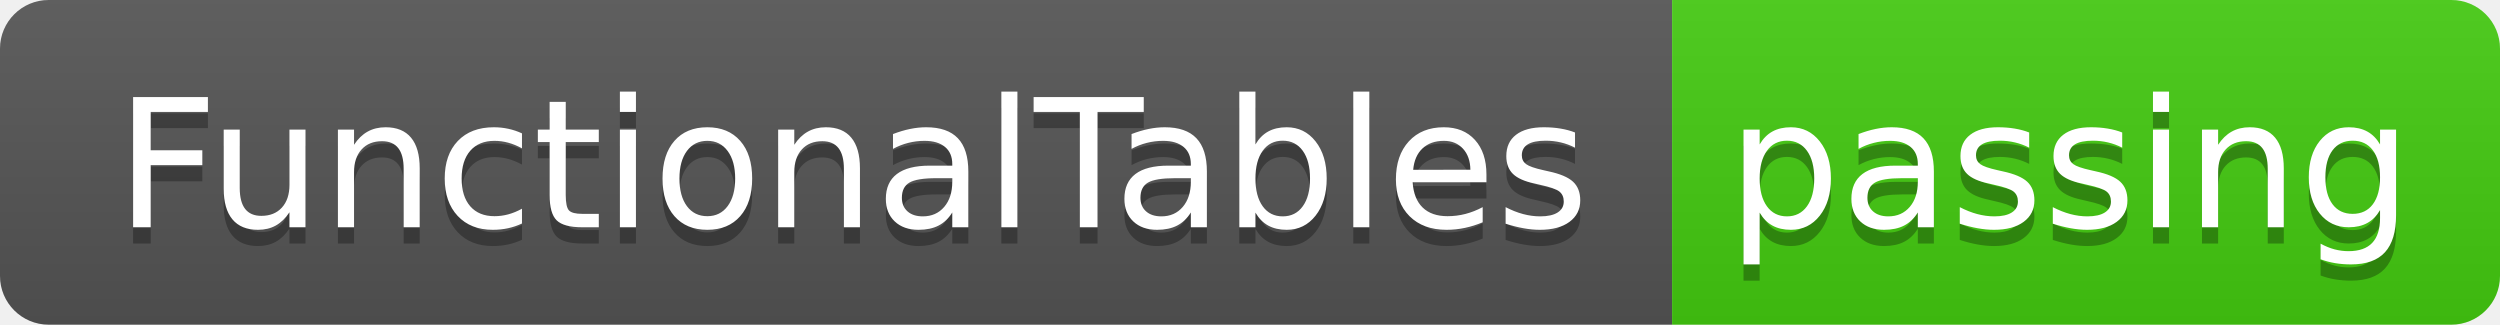
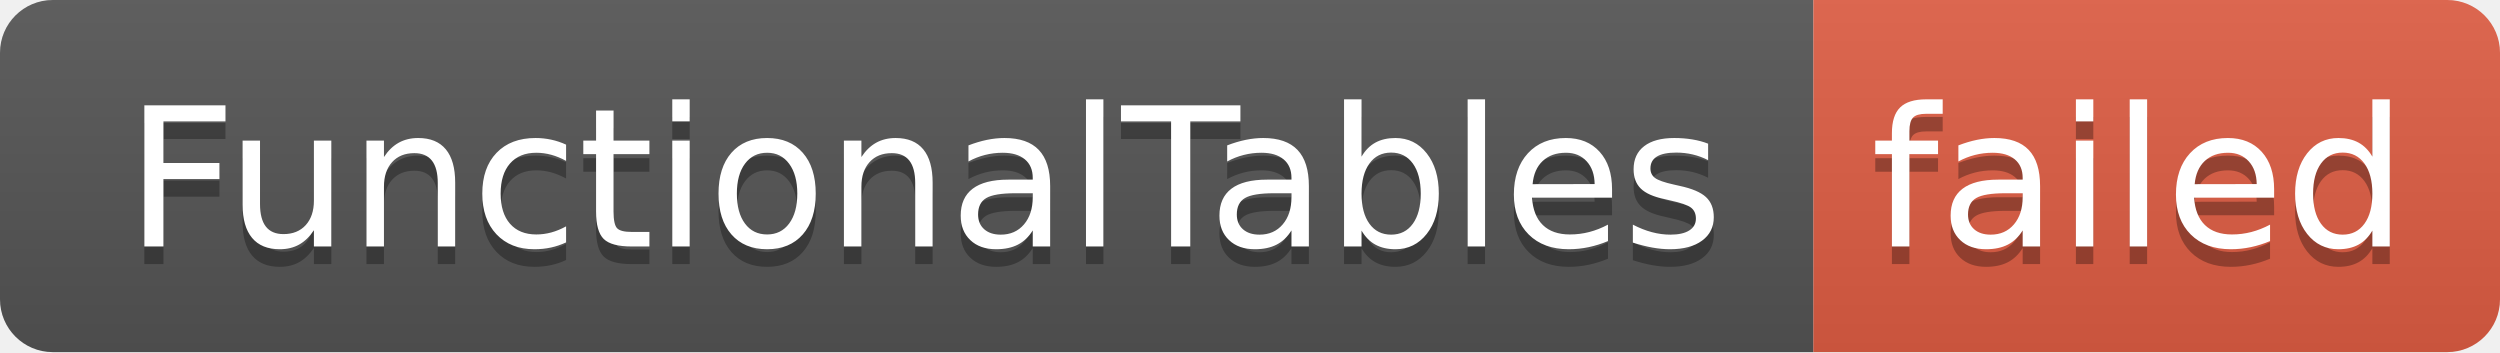
- <svg xmlns="http://www.w3.org/2000/svg" width="154" height="20" role="img" aria-label="FunctionalTables: passing">
+ <svg xmlns="http://www.w3.org/2000/svg" width="142" height="20" role="img" aria-label="FunctionalTables: failed">
  <linearGradient id="s" x2="0" y2="100%">
    <stop offset="0" stop-color="#bbb" stop-opacity=".1" />
    <stop offset="1" stop-opacity=".1" />
  </linearGradient>
  <clipPath id="r">
-     <rect width="154" height="20" rx="3" fill="#fff" />
+     <rect width="142" height="20" rx="3" fill="#fff" />
  </clipPath>
  <g clip-path="url(#r)">
    <rect width="103" height="20" fill="#555" />
-     <rect x="103" width="51" height="20" fill="#4c1" />
-     <rect width="154" height="20" fill="url(#s)" />
+     <rect x="103" width="39" height="20" fill="#e05d44" />
+     <rect width="142" height="20" fill="url(#s)" />
  </g>
  <g fill="#fff" text-anchor="middle" font-family="Verdana,Geneva,DejaVu Sans,sans-serif" text-rendering="geometricPrecision" font-size="110">
    <text aria-hidden="true" x="525" y="150" fill="#010101" fill-opacity=".3" transform="scale(.1)" textLength="930">FunctionalTables</text>
    <text x="525" y="140" transform="scale(.1)" fill="#fff" textLength="930">FunctionalTables</text>
-     <text aria-hidden="true" x="1275" y="150" fill="#010101" fill-opacity=".3" transform="scale(.1)" textLength="410">passing</text>
-     <text x="1275" y="140" transform="scale(.1)" fill="#fff" textLength="410">passing</text>
+     <text aria-hidden="true" x="1215" y="150" fill="#010101" fill-opacity=".3" transform="scale(.1)" textLength="290">failed</text>
+     <text x="1215" y="140" transform="scale(.1)" fill="#fff" textLength="290">failed</text>
  </g>
</svg>
